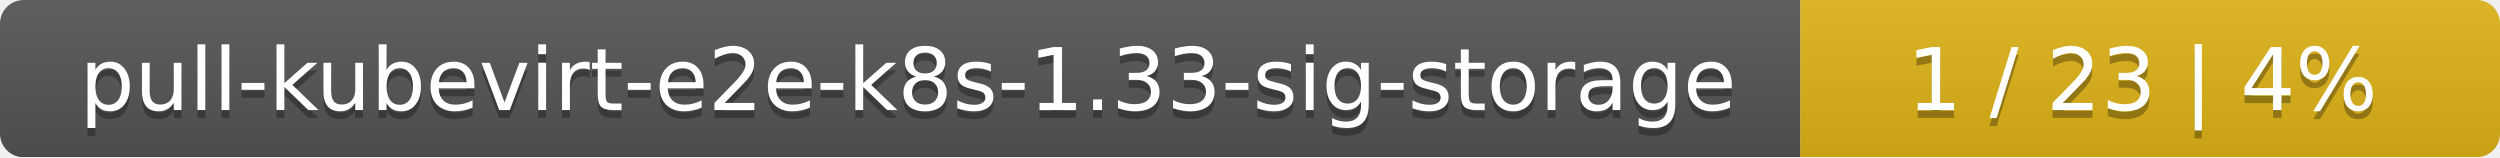
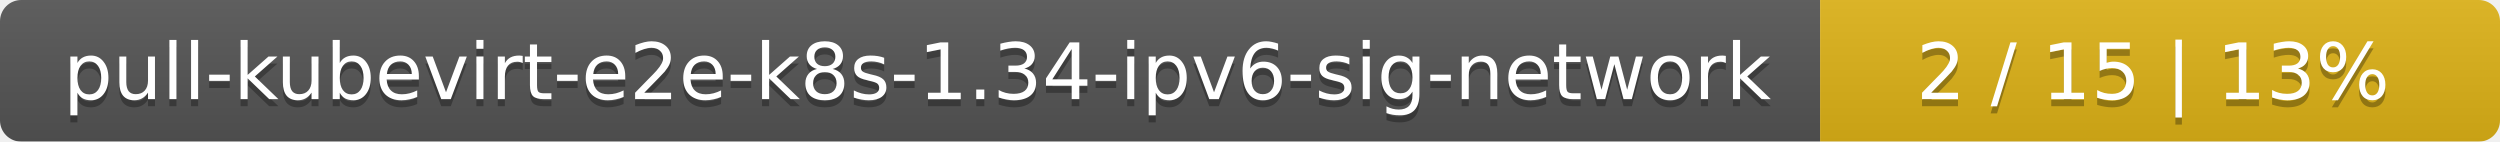
- <svg xmlns="http://www.w3.org/2000/svg" width="318" height="20">
+ <svg xmlns="http://www.w3.org/2000/svg" width="353" height="20">
  <linearGradient id="smooth" x2="0" y2="100%">
    <stop offset="0" stop-color="#bbb" stop-opacity=".1" />
    <stop offset="1" stop-opacity=".1" />
  </linearGradient>
  <mask id="round">
-     <rect width="318" height="20" rx="3" fill="#fff" />
+     <rect width="353" height="20" rx="3" fill="#fff" />
  </mask>
  <g mask="url(#round)">
-     <rect width="229" height="20" fill="#555" />
-     <rect x="229" width="89" height="20" fill="#dfb317" />
-     <rect width="318" height="20" fill="url(#smooth)" />
+     <rect width="257" height="20" fill="#555" />
+     <rect x="257" width="96" height="20" fill="#dfb317" />
+     <rect width="353" height="20" fill="url(#smooth)" />
  </g>
  <g fill="#fff" text-anchor="middle" font-family="DejaVu Sans,Verdana,Geneva,sans-serif" font-size="11">
-     <text x="115.5" y="15" fill="#010101" fill-opacity=".3">pull-kubevirt-e2e-k8s-1.33-sig-storage</text>
-     <text x="115.5" y="14">pull-kubevirt-e2e-k8s-1.33-sig-storage</text>
-     <text x="272.5" y="15" fill="#010101" fill-opacity=".3">1 / 23    |    4%</text>
-     <text x="272.5" y="14">1 / 23    |    4%</text>
+     <text x="129.5" y="15" fill="#010101" fill-opacity=".3">pull-kubevirt-e2e-k8s-1.34-ipv6-sig-network</text>
+     <text x="129.5" y="14">pull-kubevirt-e2e-k8s-1.34-ipv6-sig-network</text>
+     <text x="304" y="15" fill="#010101" fill-opacity=".3">2 / 15    |    13%</text>
+     <text x="304" y="14">2 / 15    |    13%</text>
  </g>
</svg>
